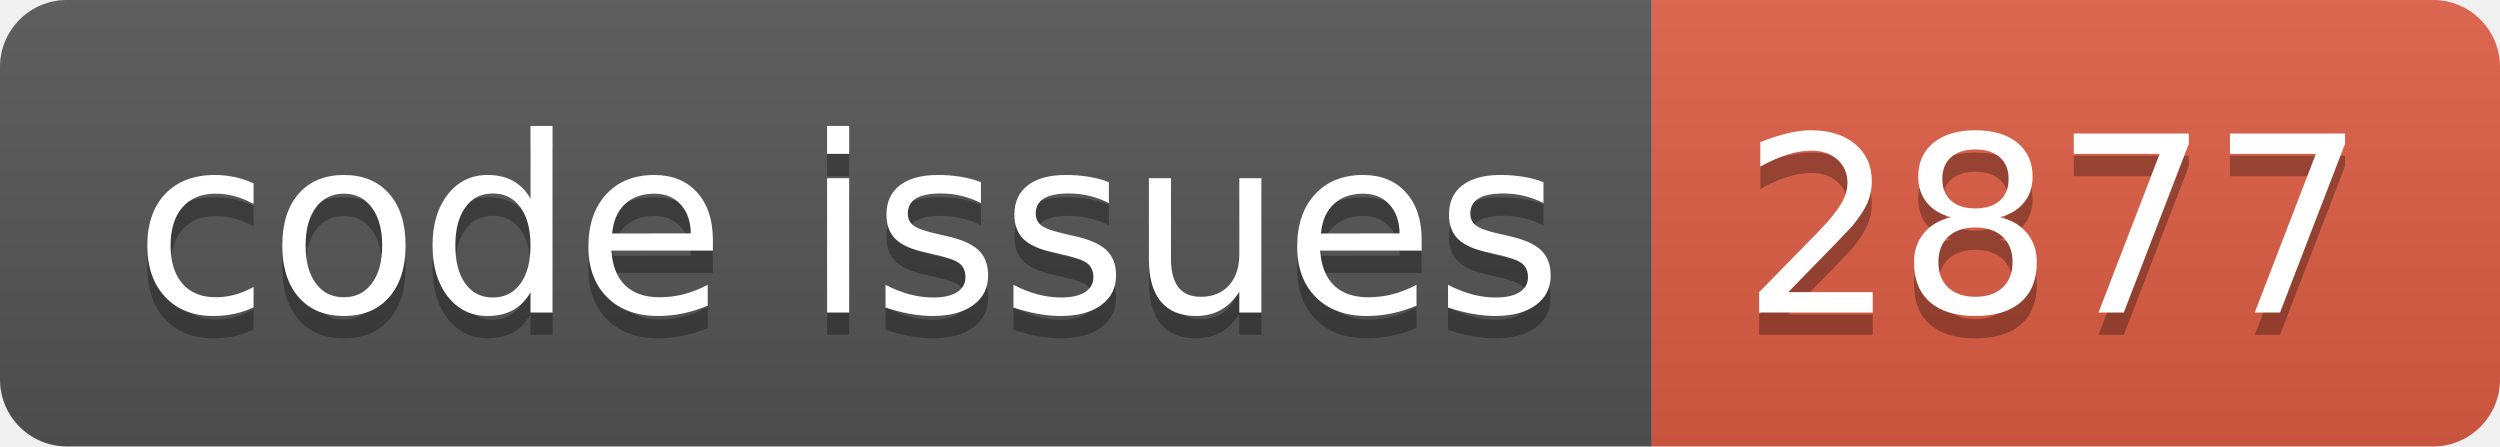
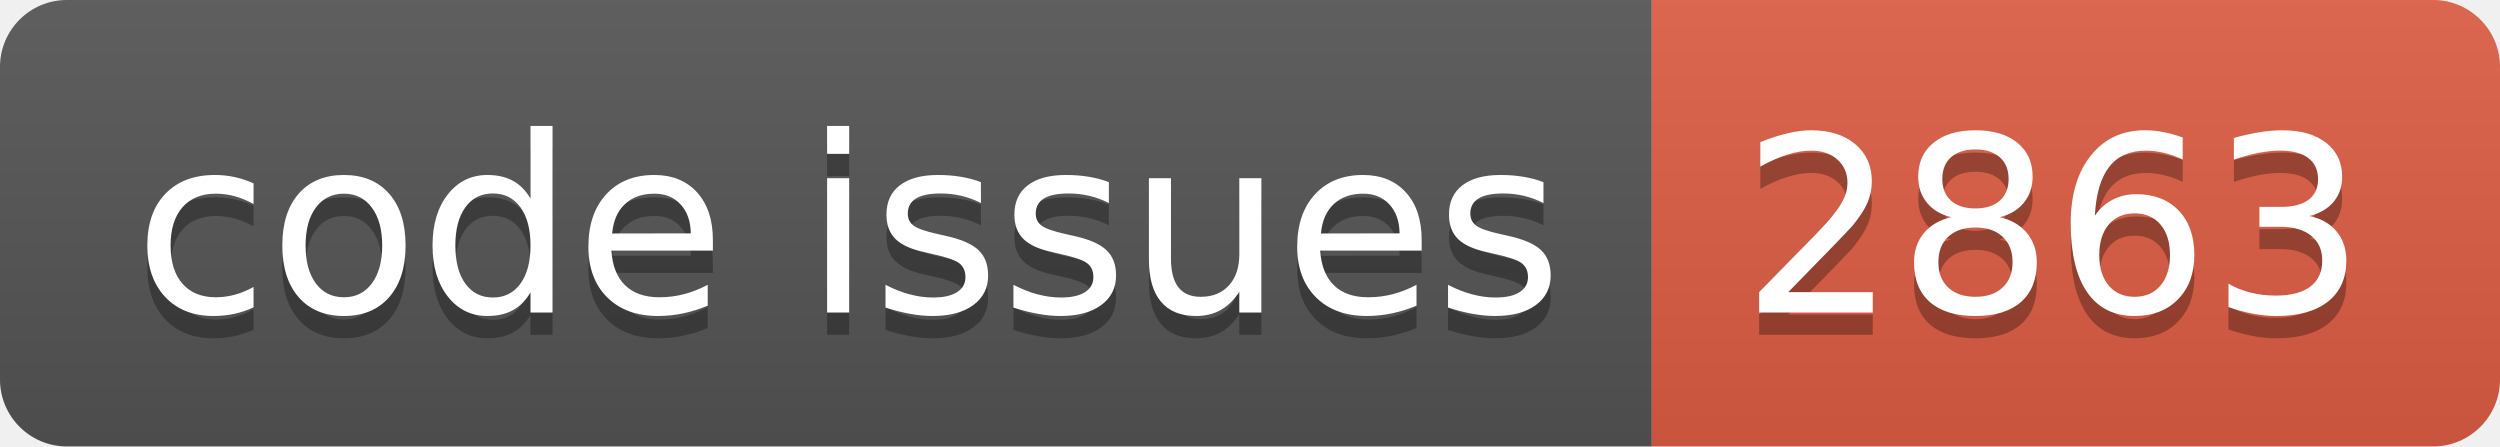
<svg xmlns="http://www.w3.org/2000/svg" width="112.0" height="20">
  <linearGradient id="smooth" x2="0" y2="100%">
    <stop offset="0" stop-color="#bbb" stop-opacity=".1" />
    <stop offset="1" stop-opacity=".1" />
  </linearGradient>
  <clipPath id="round">
    <rect width="112.0" height="20" rx="3" fill="#fff" />
  </clipPath>
  <g clip-path="url(#round)">
    <rect width="74.0" height="20" fill="#555" />
    <rect x="74.0" width="38.0" height="20" fill="#e05d44" />
    <rect width="112.0" height="20" fill="url(#smooth)" />
  </g>
  <g fill="#fff" text-anchor="middle" font-family="DejaVu Sans,Verdana,Geneva,sans-serif" font-size="110">
    <text x="380.0" y="150" fill="#010101" fill-opacity=".3" transform="scale(0.1)" textLength="640.0" lengthAdjust="spacing">code issues</text>
    <text x="380.0" y="140" transform="scale(0.1)" textLength="640.0" lengthAdjust="spacing">code issues</text>
-     <text x="920.0" y="150" fill="#010101" fill-opacity=".3" transform="scale(0.1)" textLength="280.0" lengthAdjust="spacing">2877</text>
-     <text x="920.0" y="140" transform="scale(0.1)" textLength="280.0" lengthAdjust="spacing">2877</text>
+     <text x="920.0" y="150" fill="#010101" fill-opacity=".3" transform="scale(0.1)" textLength="280.0" lengthAdjust="spacing">2863</text>
+     <text x="920.0" y="140" transform="scale(0.1)" textLength="280.0" lengthAdjust="spacing">2863</text>
  </g>
</svg>
